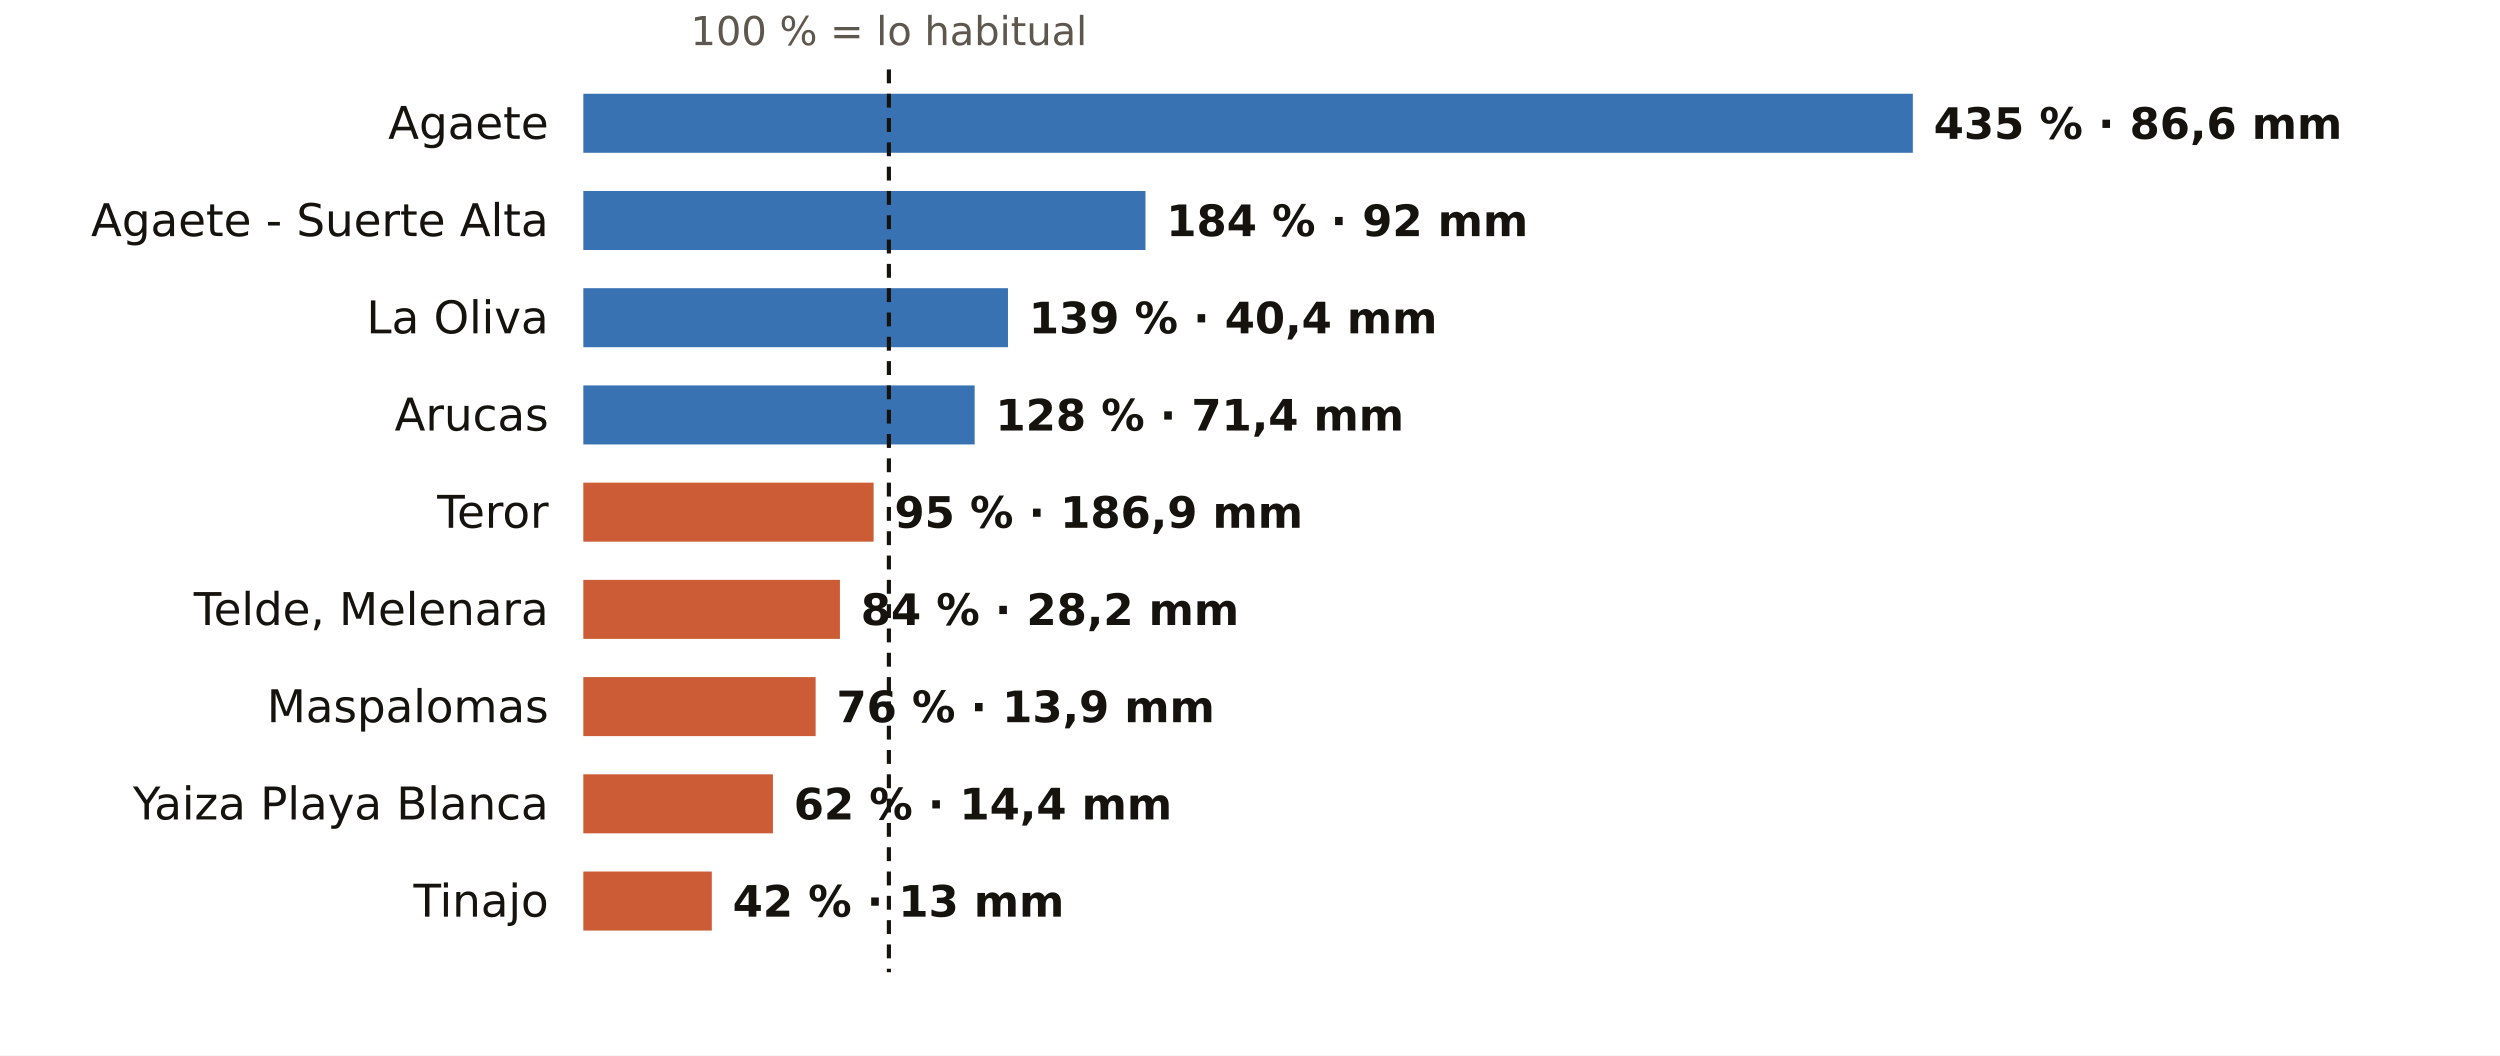
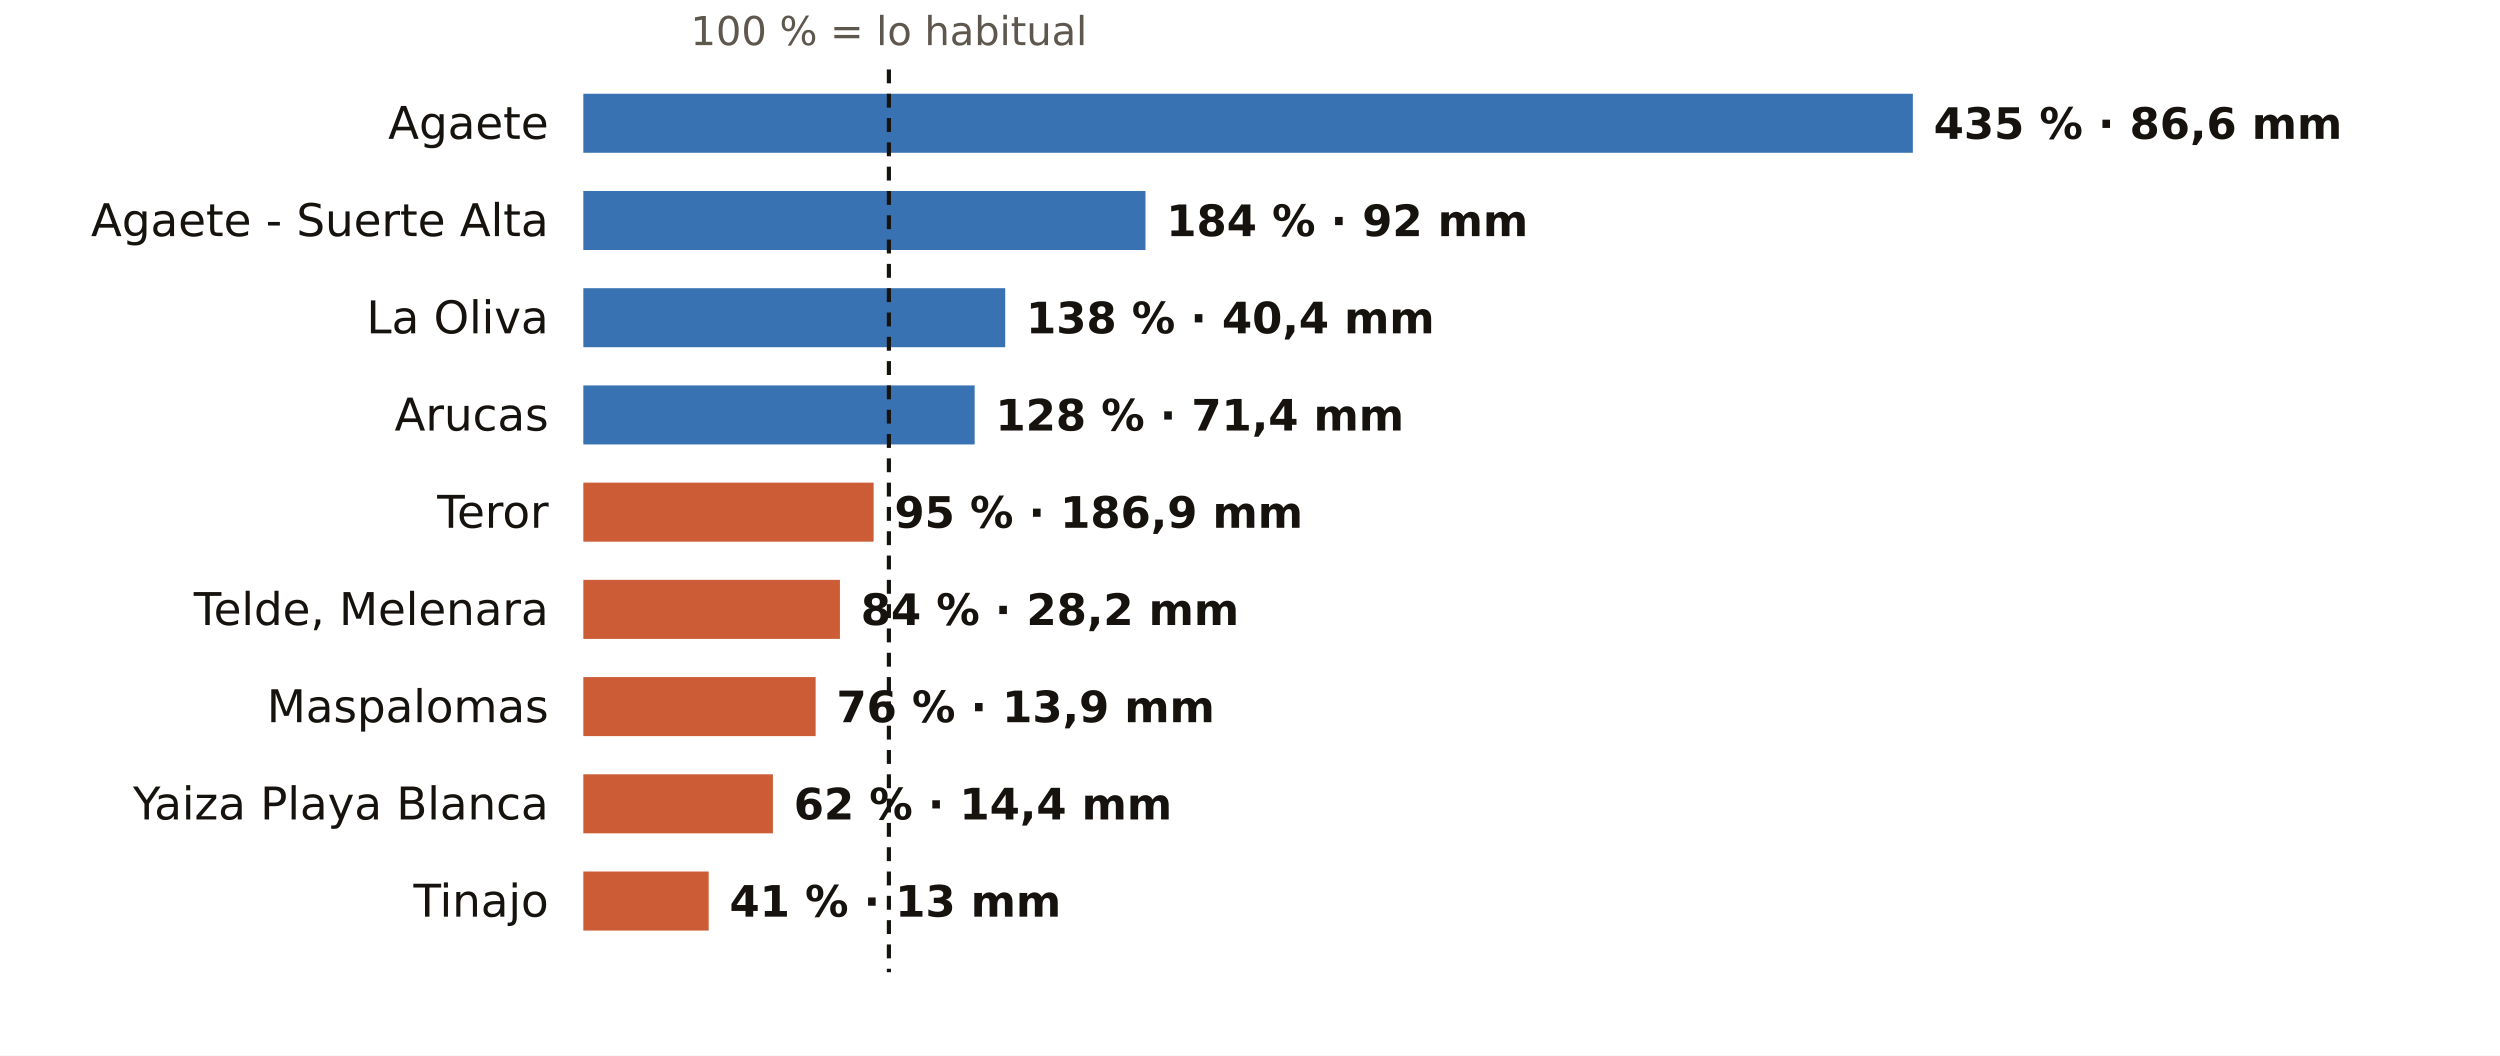
<svg xmlns="http://www.w3.org/2000/svg" viewBox="0 0 720 304" width="720" height="304" role="img" aria-label="El otoño en los pluviómetros de AEMET de Las Palmas: % de lo habitual">
  <rect width="720" height="304" fill="#FFFFFF" />
  <text x="256.0" y="13.0" font-size="11.5" fill="#5E574E" text-anchor="middle" font-weight="400" font-family="Public Sans, DejaVu Sans, Arial, sans-serif">100 % = lo habitual</text>
  <text x="158.0" y="40.0" font-size="13" fill="#16130F" text-anchor="end" font-weight="500" font-family="Public Sans, DejaVu Sans, Arial, sans-serif">Agaete</text>
  <rect x="168" y="27" width="382.9" height="17" fill="#1F5FA8" opacity="0.88" />
  <text x="556.9" y="40.0" font-size="12.5" fill="#16130F" text-anchor="start" font-weight="600" font-family="Public Sans, DejaVu Sans, Arial, sans-serif">435 % · 86,6 mm</text>
  <text x="158.0" y="68.0" font-size="13" fill="#16130F" text-anchor="end" font-weight="500" font-family="Public Sans, DejaVu Sans, Arial, sans-serif">Agaete - Suerte Alta</text>
  <rect x="168" y="55" width="161.9" height="17" fill="#1F5FA8" opacity="0.88" />
  <text x="335.9" y="68.0" font-size="12.5" fill="#16130F" text-anchor="start" font-weight="600" font-family="Public Sans, DejaVu Sans, Arial, sans-serif">184 % · 92 mm</text>
  <text x="158.0" y="96.0" font-size="13" fill="#16130F" text-anchor="end" font-weight="500" font-family="Public Sans, DejaVu Sans, Arial, sans-serif">La Oliva</text>
-   <rect x="168" y="83" width="122.3" height="17" fill="#1F5FA8" opacity="0.88" />
-   <text x="296.3" y="96.0" font-size="12.5" fill="#16130F" text-anchor="start" font-weight="600" font-family="Public Sans, DejaVu Sans, Arial, sans-serif">139 % · 40,4 mm</text>
+   <rect x="168" y="83" width="121.5" height="17" fill="#1F5FA8" opacity="0.88" />
+   <text x="295.5" y="96.0" font-size="12.5" fill="#16130F" text-anchor="start" font-weight="600" font-family="Public Sans, DejaVu Sans, Arial, sans-serif">138 % · 40,4 mm</text>
  <text x="158.0" y="124.0" font-size="13" fill="#16130F" text-anchor="end" font-weight="500" font-family="Public Sans, DejaVu Sans, Arial, sans-serif">Arucas</text>
  <rect x="168" y="111" width="112.7" height="17" fill="#1F5FA8" opacity="0.88" />
  <text x="286.7" y="124.0" font-size="12.5" fill="#16130F" text-anchor="start" font-weight="600" font-family="Public Sans, DejaVu Sans, Arial, sans-serif">128 % · 71,4 mm</text>
  <text x="158.0" y="152.0" font-size="13" fill="#16130F" text-anchor="end" font-weight="500" font-family="Public Sans, DejaVu Sans, Arial, sans-serif">Teror</text>
  <rect x="168" y="139" width="83.6" height="17" fill="#C4461A" opacity="0.88" />
  <text x="257.6" y="152.0" font-size="12.5" fill="#16130F" text-anchor="start" font-weight="600" font-family="Public Sans, DejaVu Sans, Arial, sans-serif">95 % · 186,9 mm</text>
  <text x="158.0" y="180.0" font-size="13" fill="#16130F" text-anchor="end" font-weight="500" font-family="Public Sans, DejaVu Sans, Arial, sans-serif">Telde, Melenara</text>
  <rect x="168" y="167" width="73.9" height="17" fill="#C4461A" opacity="0.88" />
  <text x="247.9" y="180.0" font-size="12.5" fill="#16130F" text-anchor="start" font-weight="600" font-family="Public Sans, DejaVu Sans, Arial, sans-serif">84 % · 28,2 mm</text>
  <text x="158.0" y="208.0" font-size="13" fill="#16130F" text-anchor="end" font-weight="500" font-family="Public Sans, DejaVu Sans, Arial, sans-serif">Maspalomas</text>
  <rect x="168" y="195" width="66.9" height="17" fill="#C4461A" opacity="0.88" />
  <text x="240.9" y="208.0" font-size="12.5" fill="#16130F" text-anchor="start" font-weight="600" font-family="Public Sans, DejaVu Sans, Arial, sans-serif">76 % · 13,9 mm</text>
  <text x="158.0" y="236.0" font-size="13" fill="#16130F" text-anchor="end" font-weight="500" font-family="Public Sans, DejaVu Sans, Arial, sans-serif">Yaiza Playa Blanca</text>
  <rect x="168" y="223" width="54.6" height="17" fill="#C4461A" opacity="0.88" />
  <text x="228.6" y="236.0" font-size="12.5" fill="#16130F" text-anchor="start" font-weight="600" font-family="Public Sans, DejaVu Sans, Arial, sans-serif">62 % · 14,4 mm</text>
  <text x="158.0" y="264.0" font-size="13" fill="#16130F" text-anchor="end" font-weight="500" font-family="Public Sans, DejaVu Sans, Arial, sans-serif">Tinajo</text>
-   <rect x="168" y="251" width="37.0" height="17" fill="#C4461A" opacity="0.88" />
-   <text x="211.0" y="264.0" font-size="12.5" fill="#16130F" text-anchor="start" font-weight="600" font-family="Public Sans, DejaVu Sans, Arial, sans-serif">42 % · 13 mm</text>
+   <rect x="168" y="251" width="36.1" height="17" fill="#C4461A" opacity="0.88" />
+   <text x="210.1" y="264.0" font-size="12.5" fill="#16130F" text-anchor="start" font-weight="600" font-family="Public Sans, DejaVu Sans, Arial, sans-serif">41 % · 13 mm</text>
  <line x1="256.0" x2="256.0" y1="20" y2="280" stroke="#16130F" stroke-width="1.2" stroke-dasharray="4 3" />
</svg>
